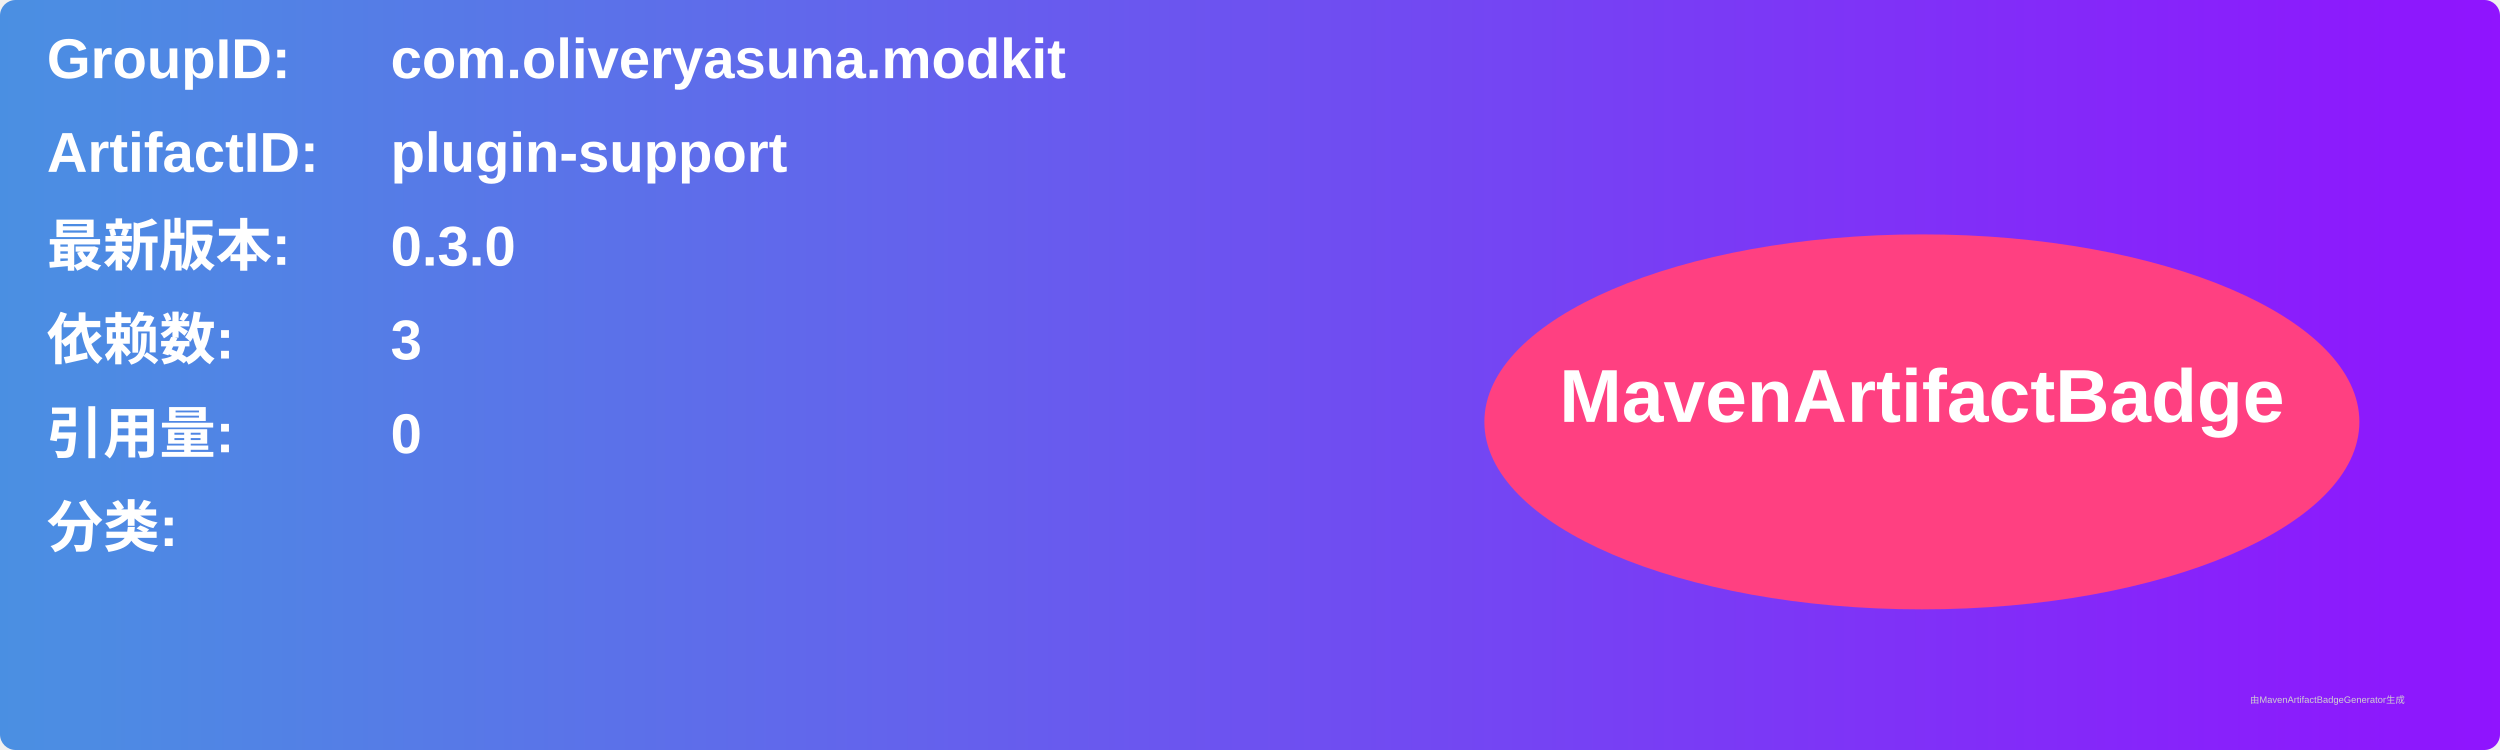
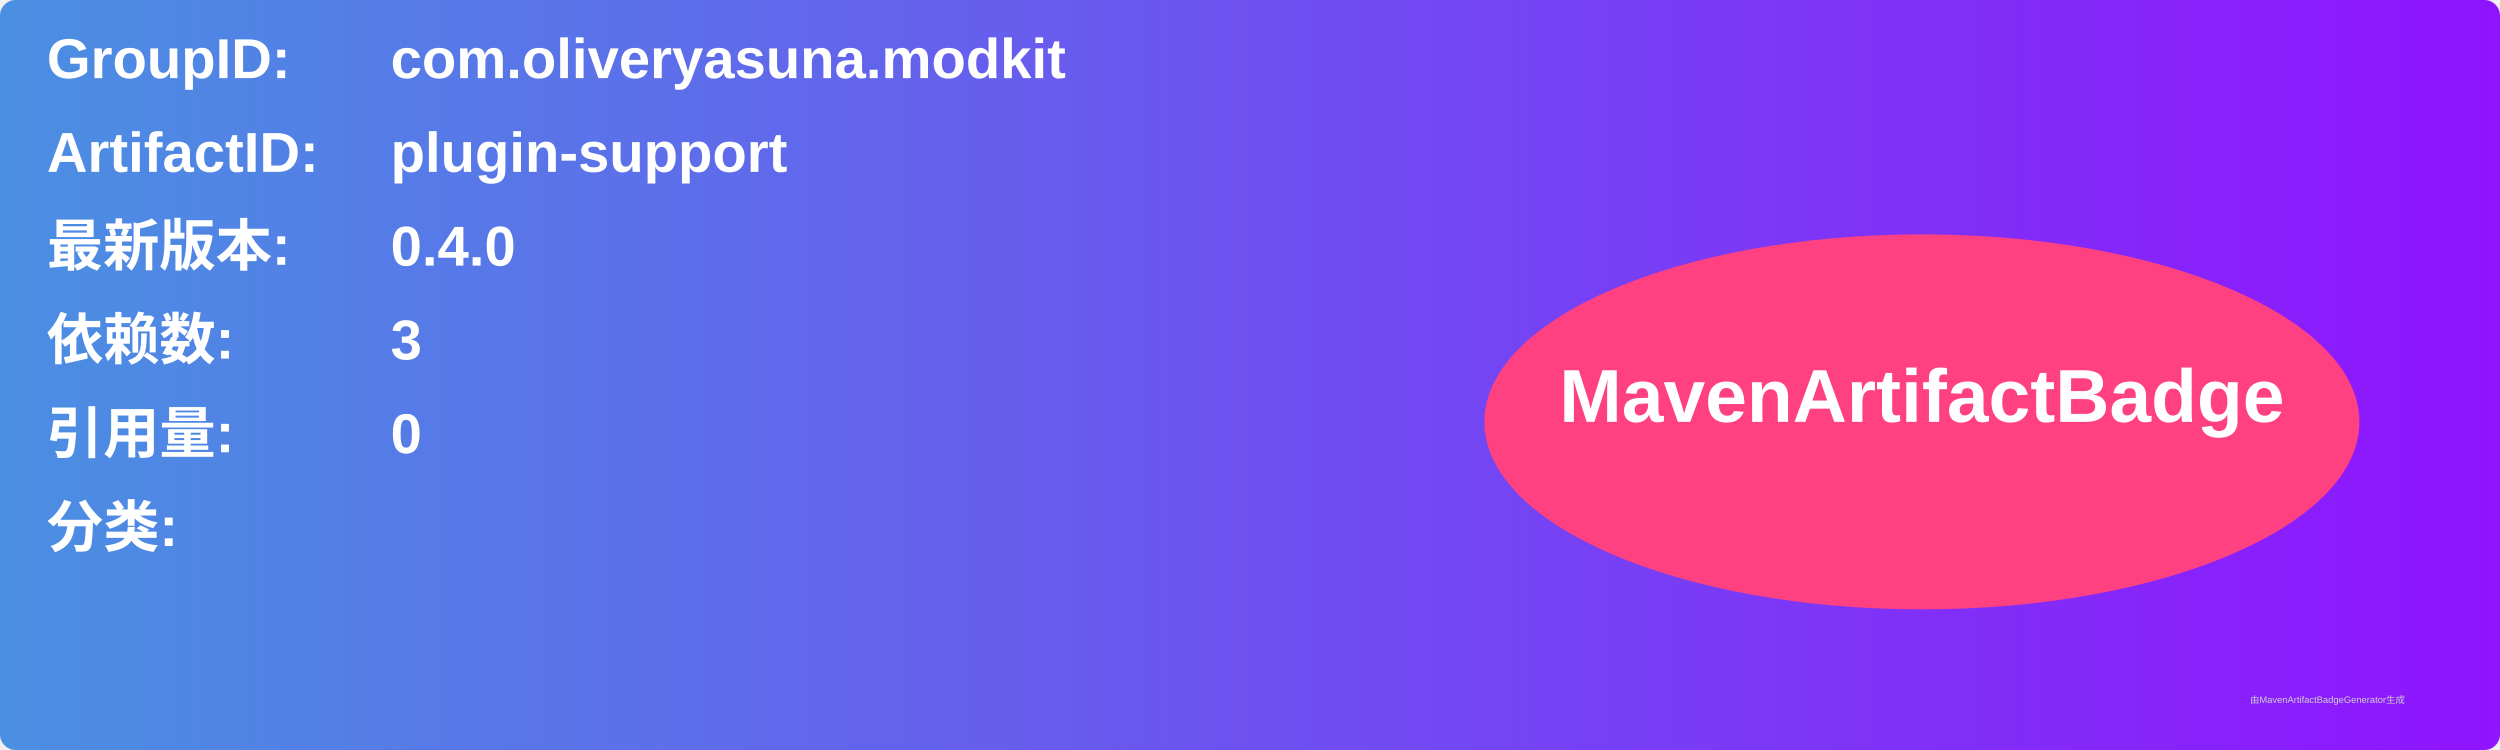
<svg xmlns="http://www.w3.org/2000/svg" width="800" height="240" viewBox="0 0 800 240">
  <linearGradient id="grad" x1="0%" y1="0%" x2="100%" y2="0%">
    <stop offset="0%" stop-color="#4a90e2" />
    <stop offset="100%" stop-color="#9013fe" />
  </linearGradient>
  <rect width="100%" height="100%" rx="5" ry="5" fill="url(#grad)" />
  <g transform="translate(15, 15)">
    <text x="0" y="10" font-family="Arial" font-size="18" fill="white" font-weight="bold" width="260">GroupID:</text>
    <text x="110" y="10" font-family="Arial" font-size="18" fill="white" font-weight="bold" width="460">com.oliveryasuna.modkit</text>
    <text x="0" y="40" font-family="Arial" font-size="18" fill="white" font-weight="bold" width="260">ArtifactID:</text>
    <text x="110" y="40" font-family="Arial" font-size="18" fill="white" font-weight="bold" width="460">plugin-support</text>
    <text x="0" y="70" font-family="Arial" font-size="18" fill="white" font-weight="bold">最新版本:</text>
    <text x="110" y="70" font-family="Arial" font-size="18" fill="white" font-weight="bold">
-       <tspan font-weight="bold">0.3.0</tspan>
+       <tspan font-weight="bold">0.4.0</tspan>
    </text>
    <text x="0" y="100" font-family="Arial" font-size="18" fill="white" font-weight="bold">依赖数: </text>
    <text x="110" y="100" font-family="Arial" font-size="18" fill="white">
      <tspan font-weight="bold">3</tspan>
    </text>
    <text x="0" y="130" font-family="Arial" font-size="18" fill="white" font-weight="bold">引用量: </text>
    <text x="110" y="130" font-family="Arial" font-size="18" fill="white">
      <tspan font-weight="bold">0</tspan>
    </text>
    <text x="0" y="160" font-family="Arial" font-size="18" fill="white" font-weight="bold">分类:</text>
    <text x="10" y="190" font-family="Arial" font-size="10" fill="white">
      <tspan font-weight="bold" />
    </text>
    <ellipse cx="600" cy="120" rx="140" ry="60" fill="#ff4081" />
    <text x="600" y="120" text-anchor="middle" font-family="Arial" font-size="24" fill="white" font-weight="bold">MavenArtifactBadge</text>
  </g>
  <text x="720" y="225" font-family="Arial" font-size="3" fill="#d0d0d0">由MavenArtifactBadgeGenerator生成</text>
</svg>
